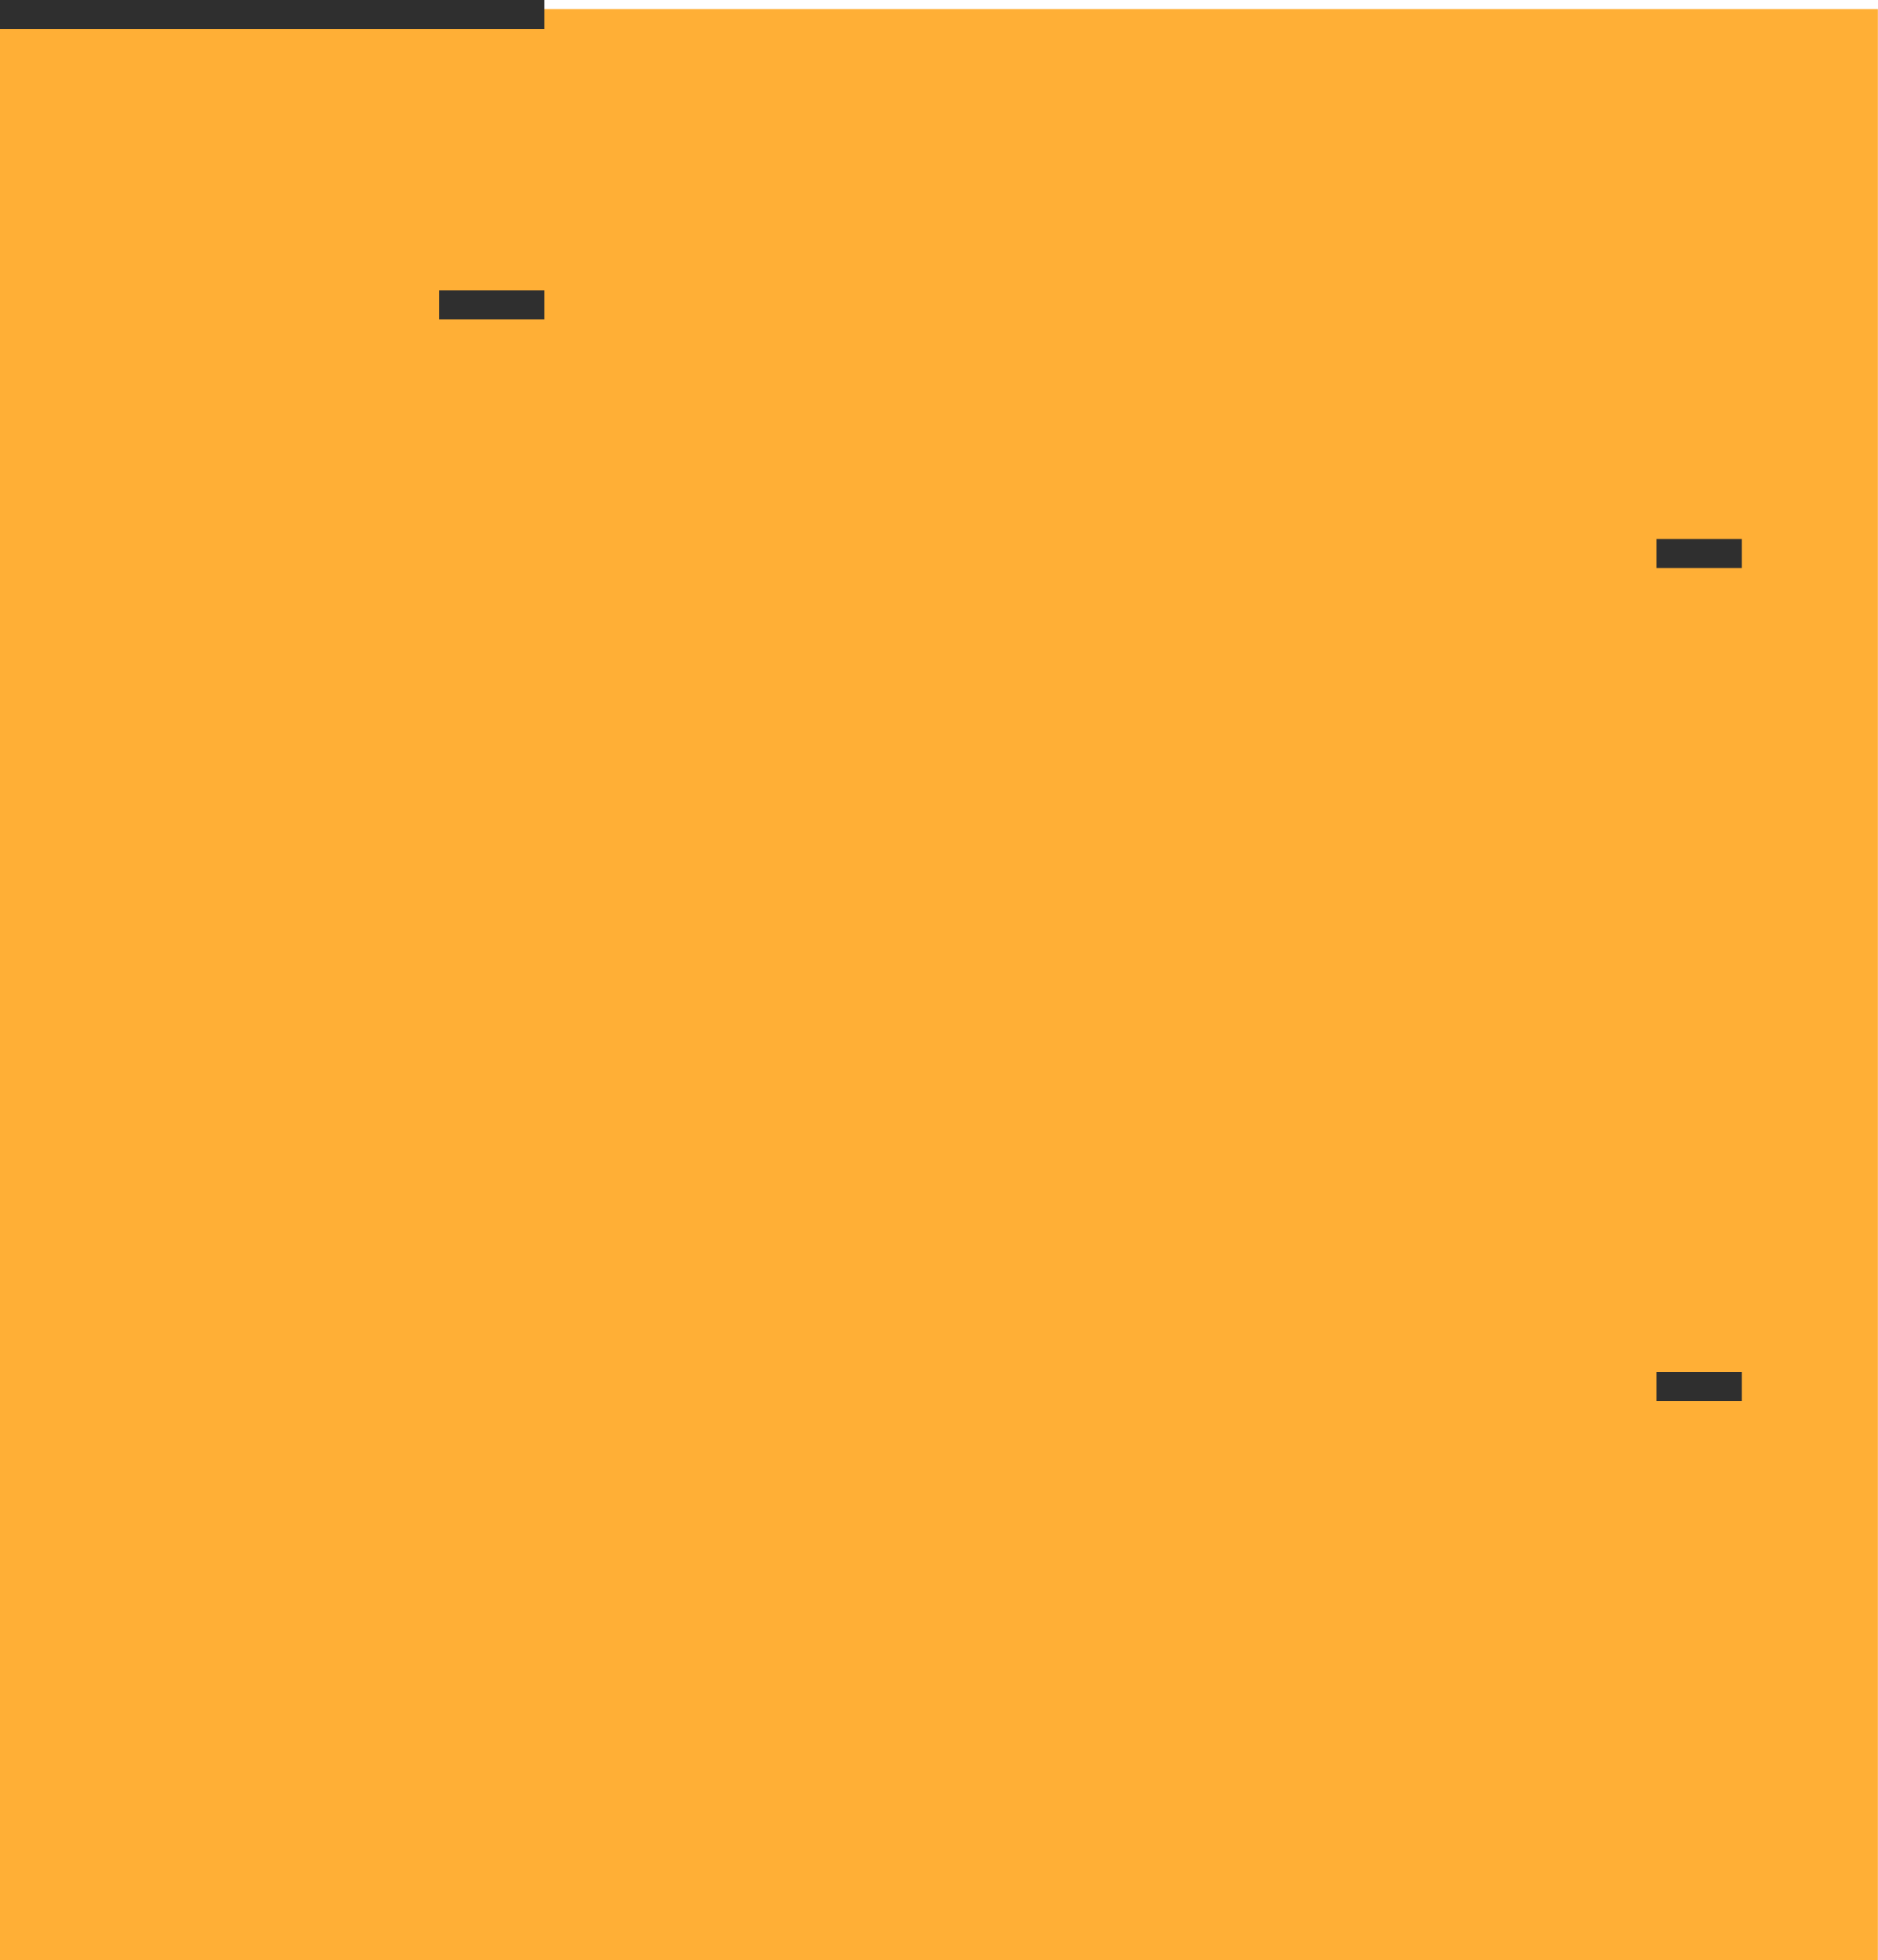
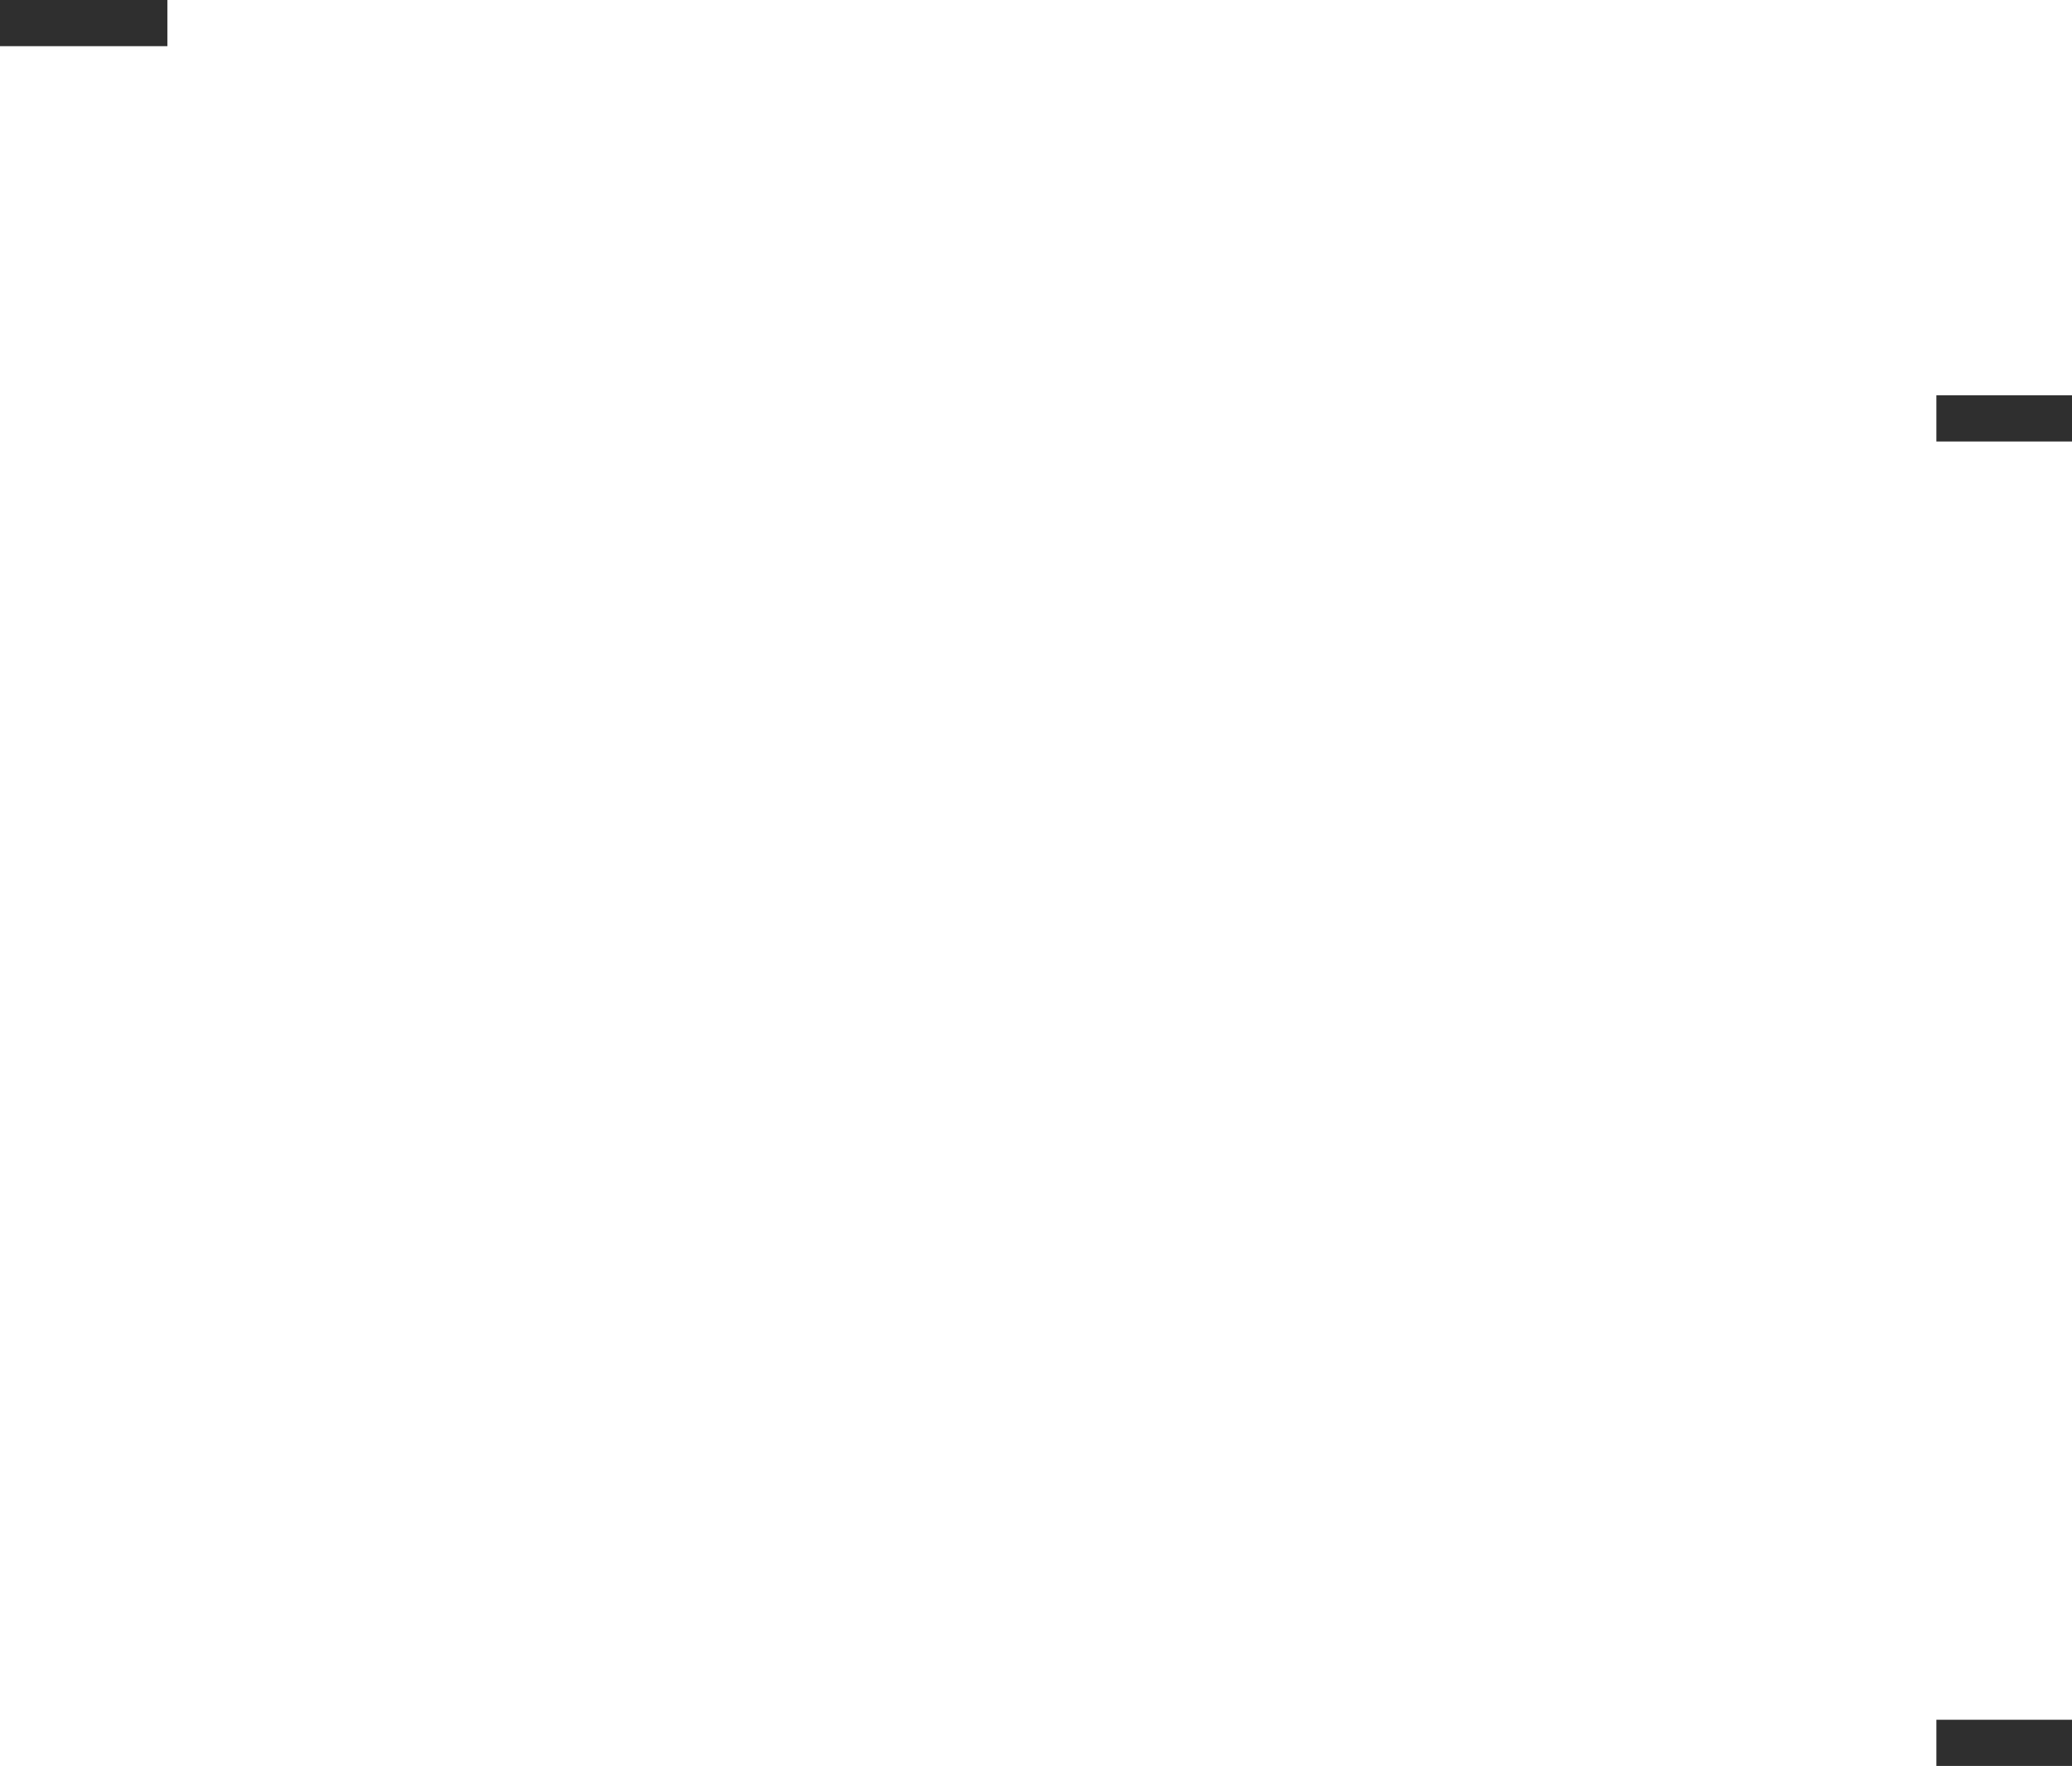
- <svg xmlns="http://www.w3.org/2000/svg" width="1035" height="1080" fill="none">
-   <path fill="#FFAF36" d="M0 5h1035v1075H0z" />
-   <path fill="#2F2F2F" d="M242 160h58v16h-58zM0 0h300v16H0zm960 297h-47v16h47zm0 459h-47v16h47z" />
+ <svg xmlns="http://www.w3.org/2000/svg" width="718" height="612" fill="none">
+   <path fill="#2F2F2F" d="M0 0h58v16H0zm718 137h-47v16h47zm0 459h-47v16h47z" />
</svg>
